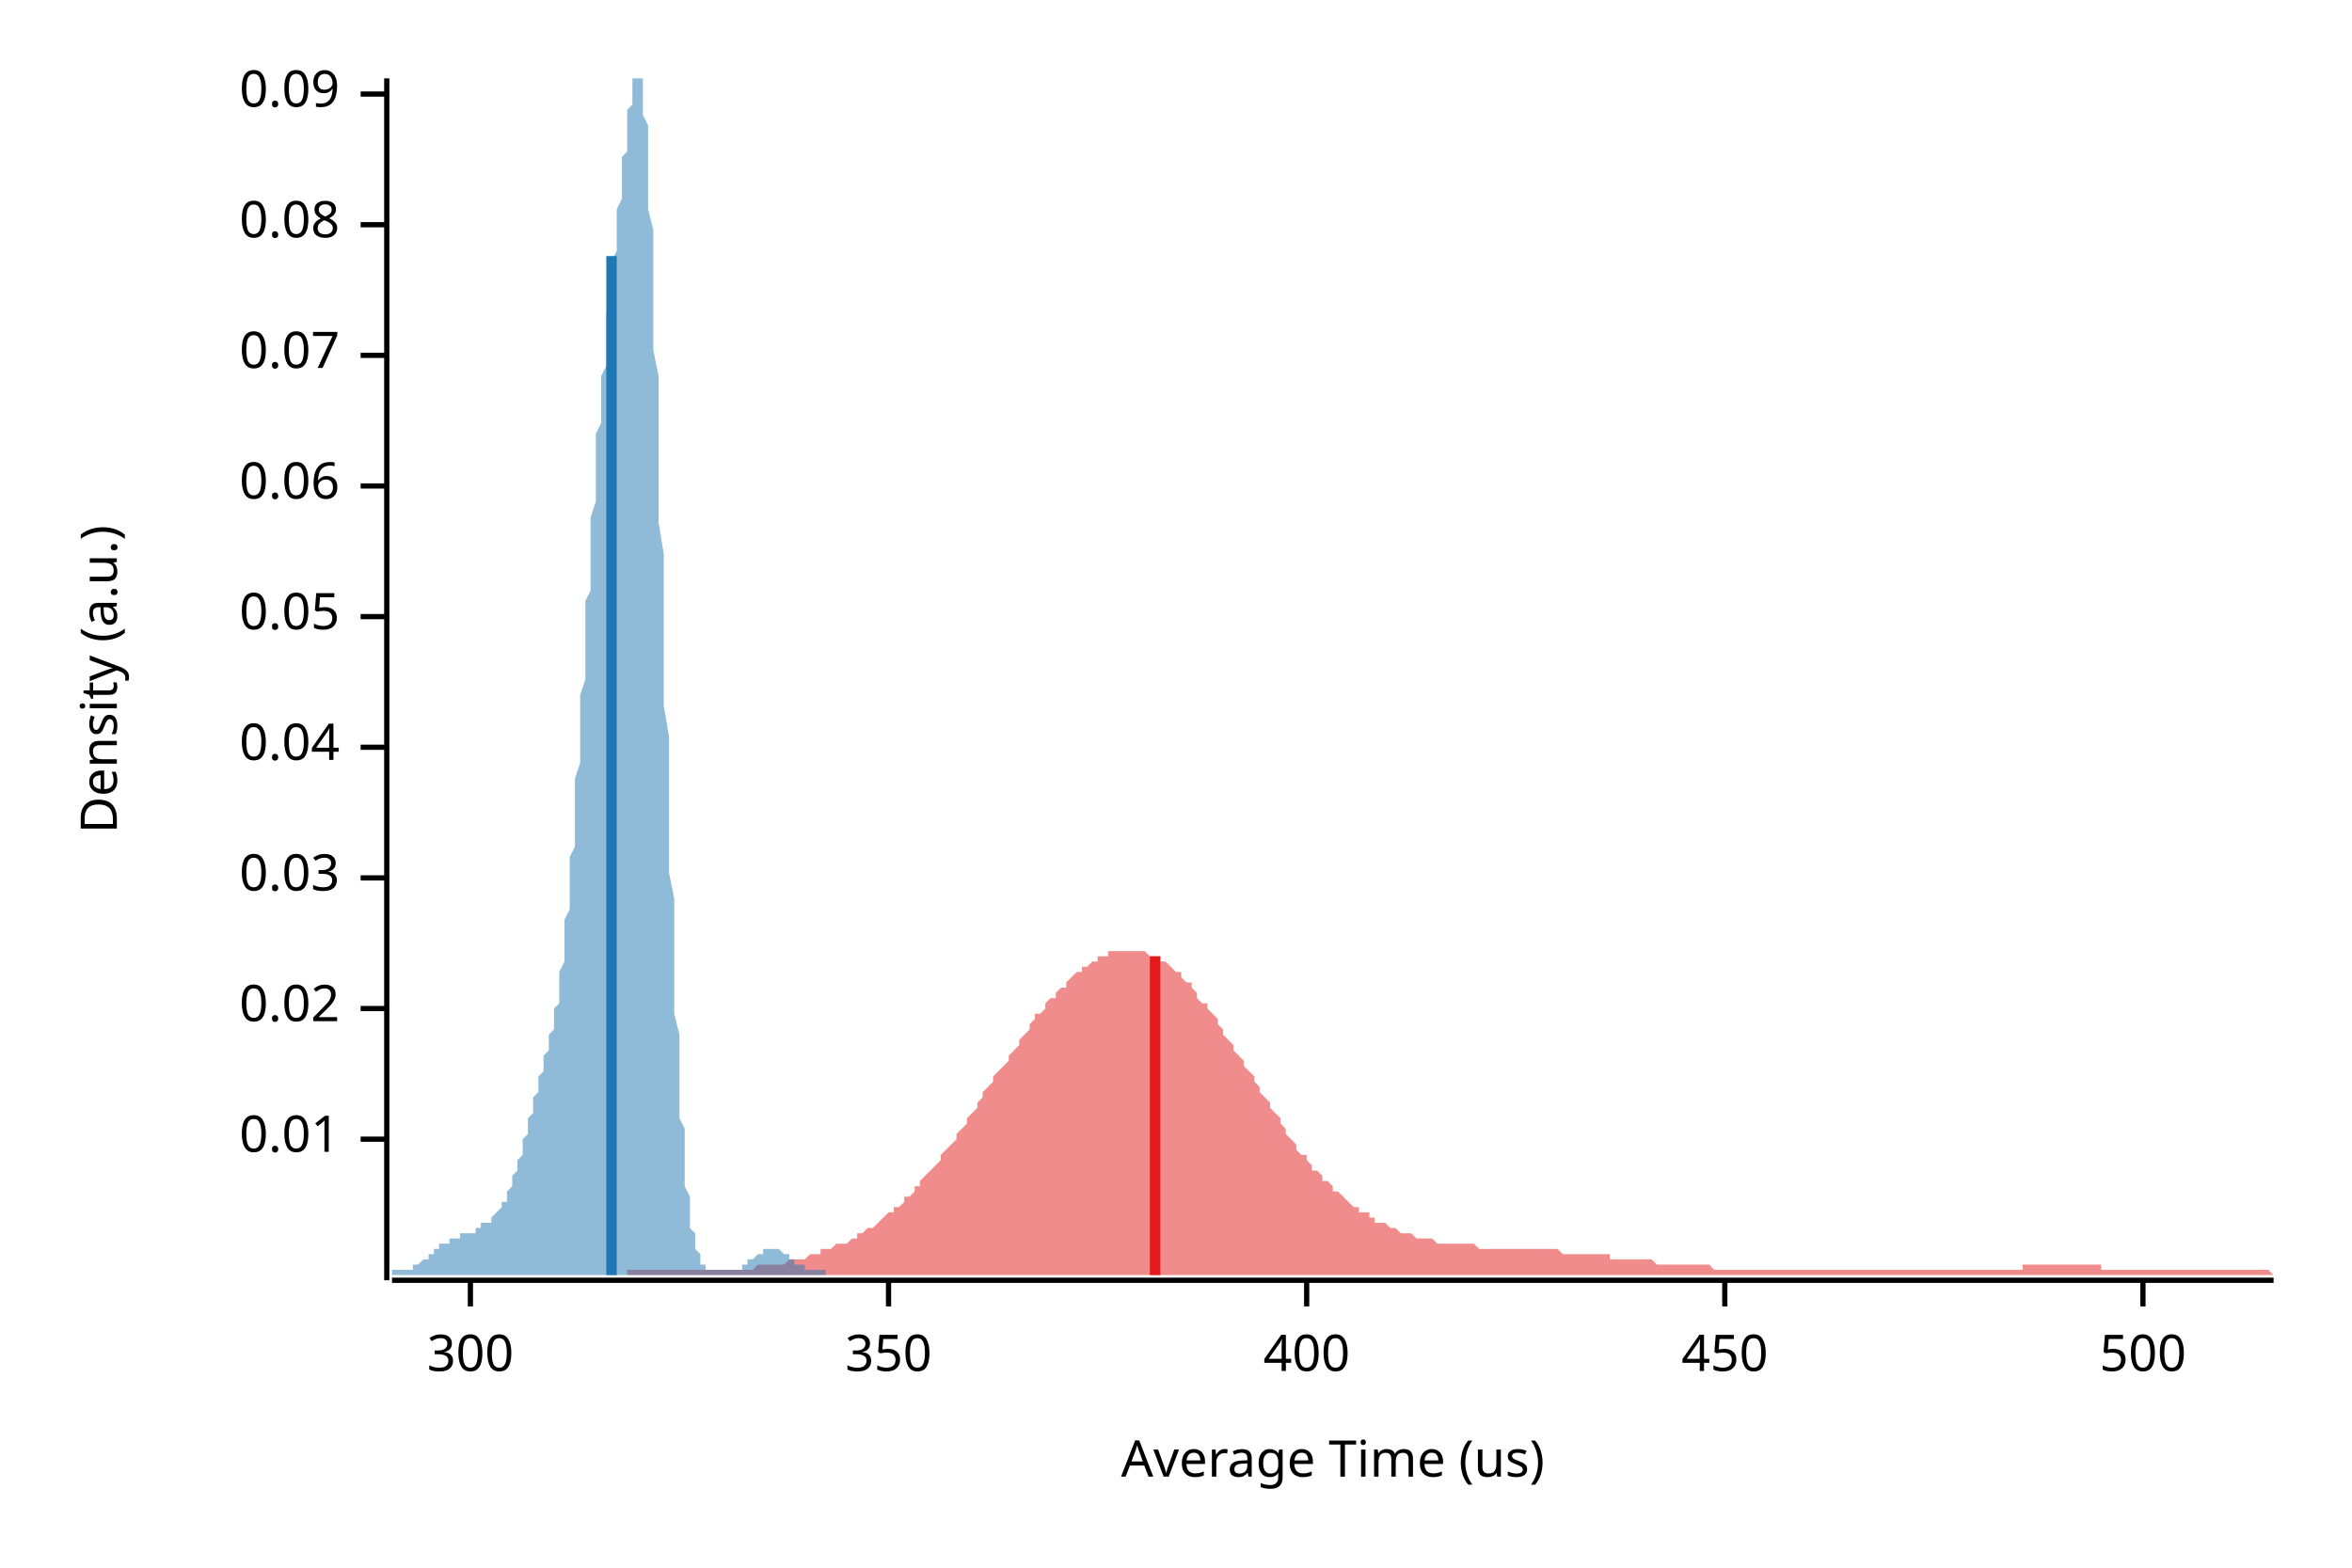
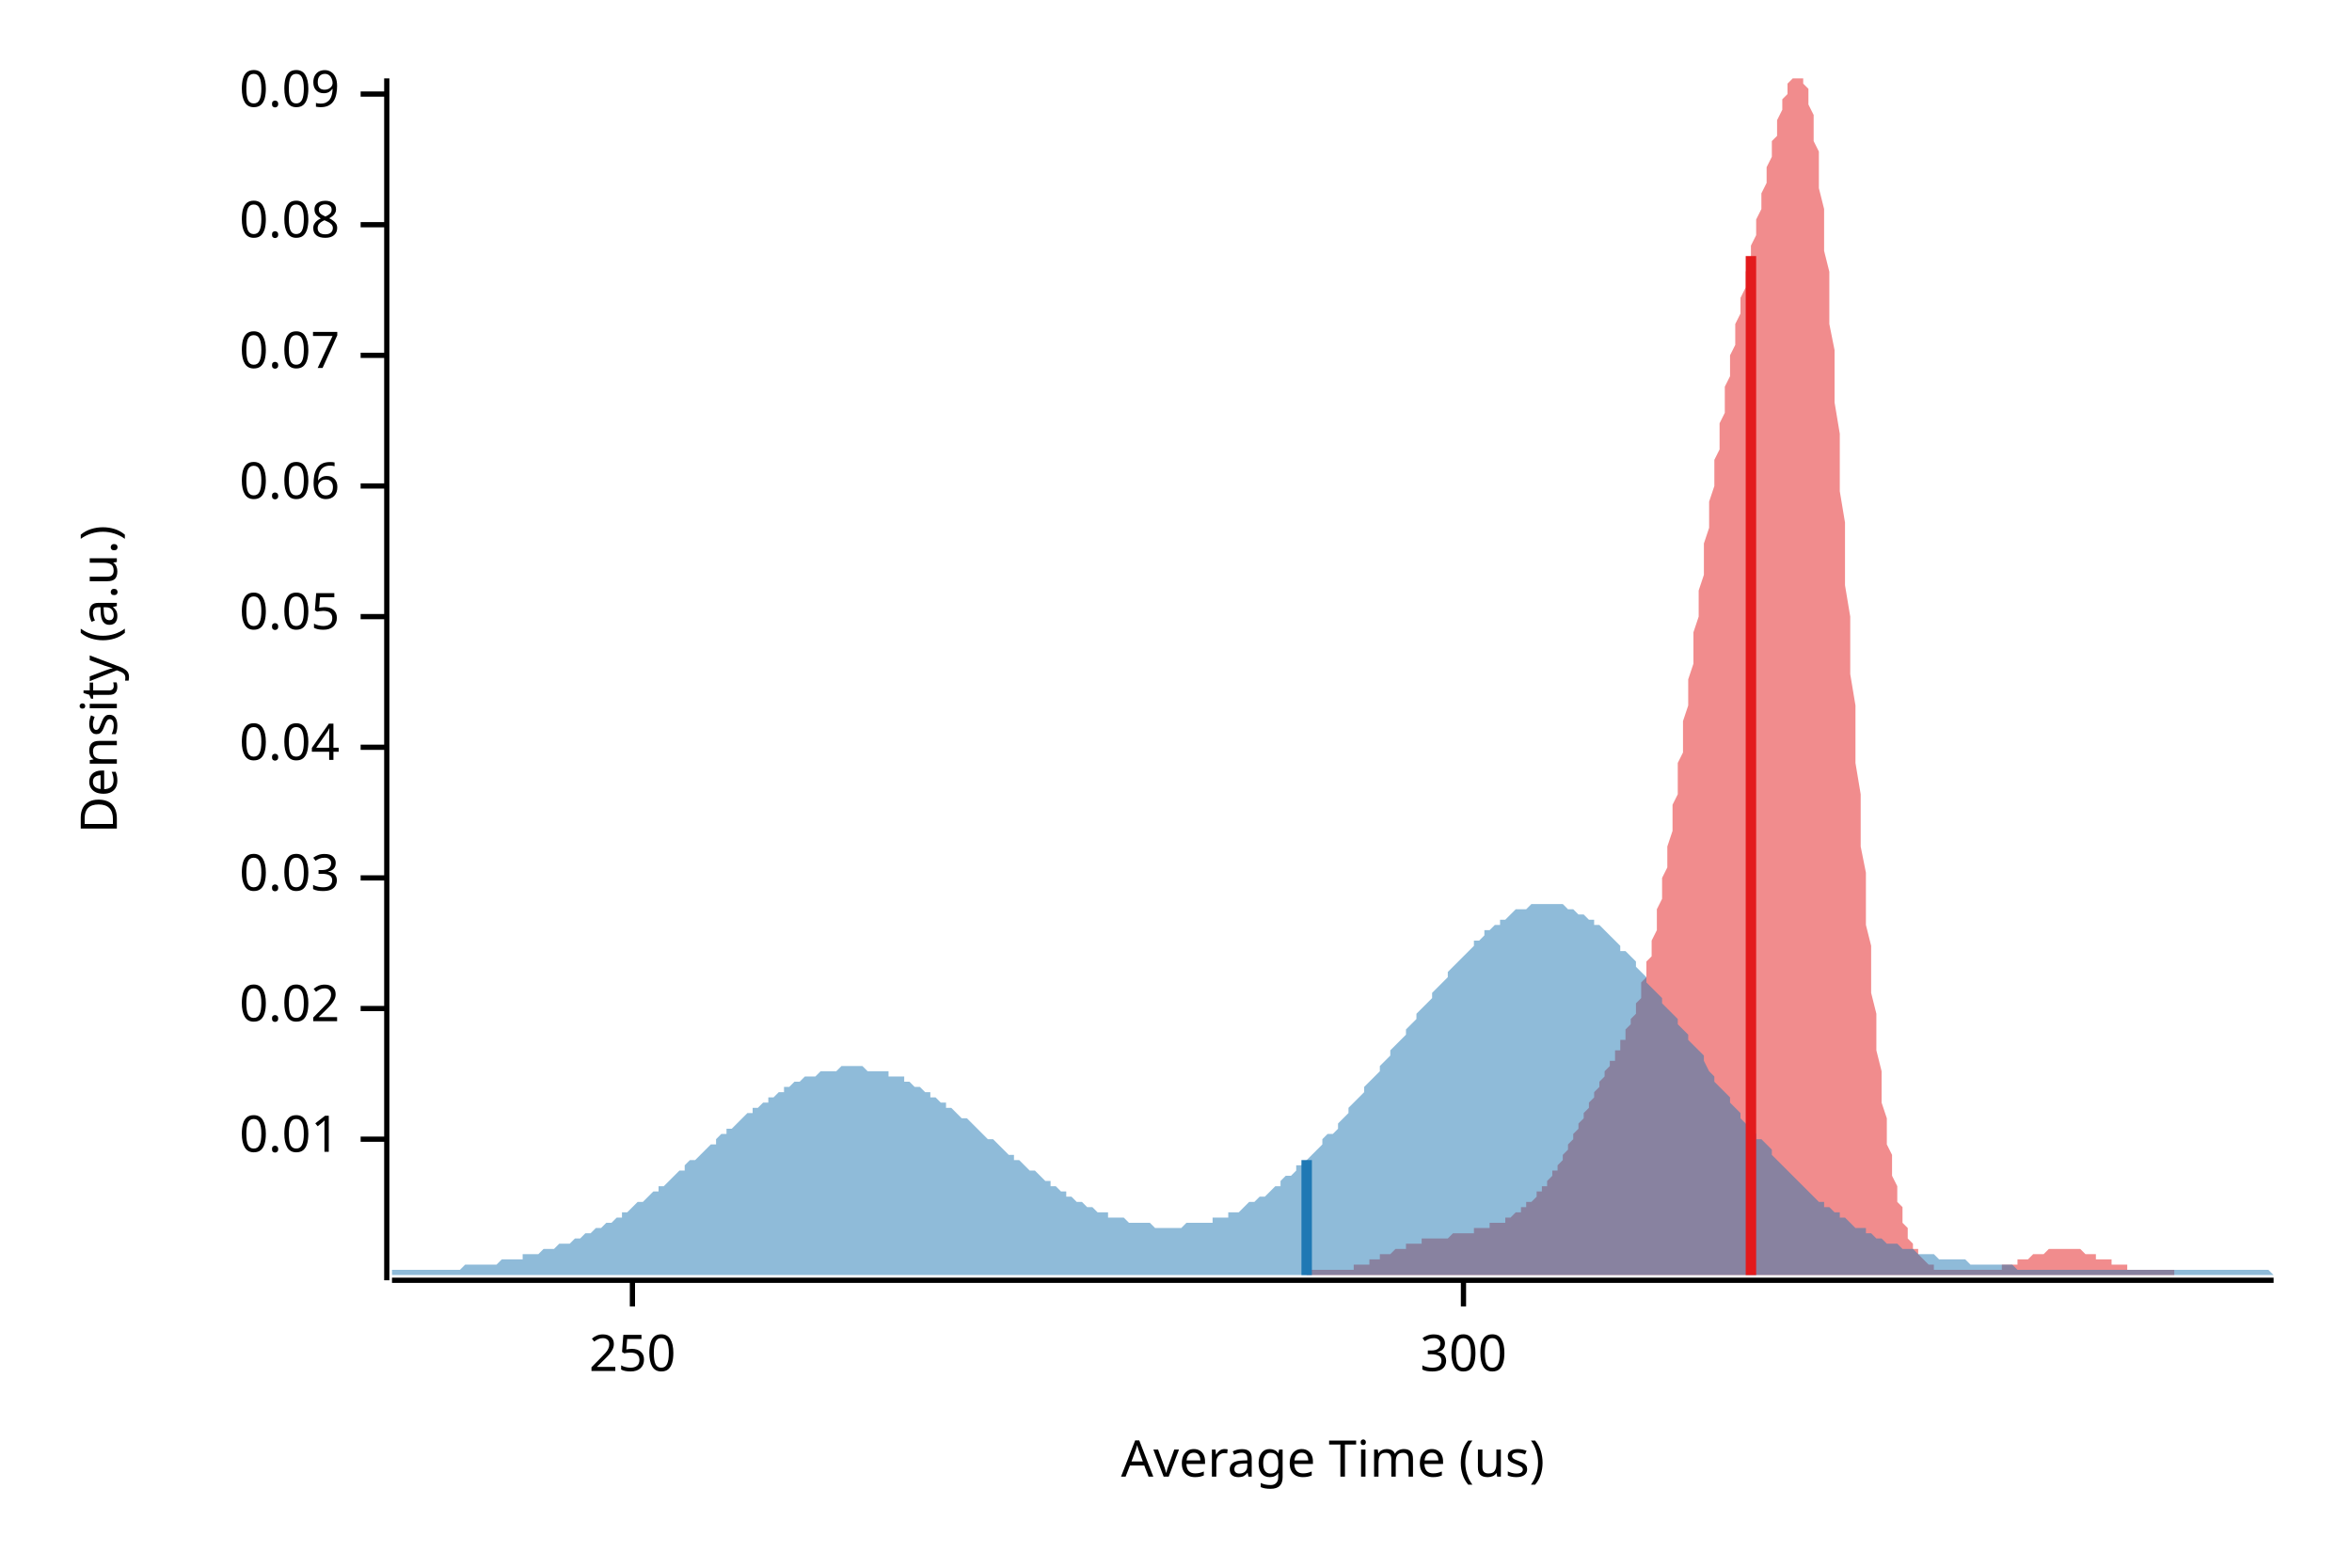
<svg xmlns="http://www.w3.org/2000/svg" width="450" height="300" viewBox="0 0 450 300">
  <text x="15" y="130" dy="0.76em" text-anchor="middle" font-family="sans-serif" font-size="9.677" opacity="1" fill="#000000" transform="rotate(270, 15, 130)">
Density (a.u.)
</text>
  <text x="255" y="285" dy="-0.5ex" text-anchor="middle" font-family="sans-serif" font-size="9.677" opacity="1" fill="#000000">
Average Time (us)
</text>
  <polyline fill="none" opacity="1" stroke="#000000" stroke-width="1" points="74,15 74,245 " />
  <text x="65" y="218" dy="0.5ex" text-anchor="end" font-family="sans-serif" font-size="9.677" opacity="1" fill="#000000">
0.01
</text>
  <polyline fill="none" opacity="1" stroke="#000000" stroke-width="1" points="69,218 74,218 " />
  <text x="65" y="193" dy="0.5ex" text-anchor="end" font-family="sans-serif" font-size="9.677" opacity="1" fill="#000000">
0.02
</text>
  <polyline fill="none" opacity="1" stroke="#000000" stroke-width="1" points="69,193 74,193 " />
  <text x="65" y="168" dy="0.5ex" text-anchor="end" font-family="sans-serif" font-size="9.677" opacity="1" fill="#000000">
0.03
</text>
  <polyline fill="none" opacity="1" stroke="#000000" stroke-width="1" points="69,168 74,168 " />
  <text x="65" y="143" dy="0.5ex" text-anchor="end" font-family="sans-serif" font-size="9.677" opacity="1" fill="#000000">
0.04
</text>
  <polyline fill="none" opacity="1" stroke="#000000" stroke-width="1" points="69,143 74,143 " />
  <text x="65" y="118" dy="0.5ex" text-anchor="end" font-family="sans-serif" font-size="9.677" opacity="1" fill="#000000">
0.05
</text>
  <polyline fill="none" opacity="1" stroke="#000000" stroke-width="1" points="69,118 74,118 " />
  <text x="65" y="93" dy="0.5ex" text-anchor="end" font-family="sans-serif" font-size="9.677" opacity="1" fill="#000000">
0.06
</text>
  <polyline fill="none" opacity="1" stroke="#000000" stroke-width="1" points="69,93 74,93 " />
  <text x="65" y="68" dy="0.5ex" text-anchor="end" font-family="sans-serif" font-size="9.677" opacity="1" fill="#000000">
0.07
</text>
  <polyline fill="none" opacity="1" stroke="#000000" stroke-width="1" points="69,68 74,68 " />
  <text x="65" y="43" dy="0.5ex" text-anchor="end" font-family="sans-serif" font-size="9.677" opacity="1" fill="#000000">
0.08
</text>
  <polyline fill="none" opacity="1" stroke="#000000" stroke-width="1" points="69,43 74,43 " />
  <text x="65" y="18" dy="0.5ex" text-anchor="end" font-family="sans-serif" font-size="9.677" opacity="1" fill="#000000">
0.09
</text>
  <polyline fill="none" opacity="1" stroke="#000000" stroke-width="1" points="69,18 74,18 " />
  <polyline fill="none" opacity="1" stroke="#000000" stroke-width="1" points="75,245 435,245 " />
-   <text x="90" y="255" dy="0.76em" text-anchor="middle" font-family="sans-serif" font-size="9.677" opacity="1" fill="#000000">
+   <text x="121" y="255" dy="0.76em" text-anchor="middle" font-family="sans-serif" font-size="9.677" opacity="1" fill="#000000">
+ 250
+ </text>
+   <polyline fill="none" opacity="1" stroke="#000000" stroke-width="1" points="121,245 121,250 " />
+   <text x="280" y="255" dy="0.76em" text-anchor="middle" font-family="sans-serif" font-size="9.677" opacity="1" fill="#000000">
300
</text>
-   <polyline fill="none" opacity="1" stroke="#000000" stroke-width="1" points="90,245 90,250 " />
-   <text x="170" y="255" dy="0.76em" text-anchor="middle" font-family="sans-serif" font-size="9.677" opacity="1" fill="#000000">
- 350
- </text>
-   <polyline fill="none" opacity="1" stroke="#000000" stroke-width="1" points="170,245 170,250 " />
-   <text x="250" y="255" dy="0.76em" text-anchor="middle" font-family="sans-serif" font-size="9.677" opacity="1" fill="#000000">
- 400
- </text>
-   <polyline fill="none" opacity="1" stroke="#000000" stroke-width="1" points="250,245 250,250 " />
-   <text x="330" y="255" dy="0.76em" text-anchor="middle" font-family="sans-serif" font-size="9.677" opacity="1" fill="#000000">
- 450
- </text>
-   <polyline fill="none" opacity="1" stroke="#000000" stroke-width="1" points="330,245 330,250 " />
-   <text x="410" y="255" dy="0.76em" text-anchor="middle" font-family="sans-serif" font-size="9.677" opacity="1" fill="#000000">
- 500
- </text>
-   <polyline fill="none" opacity="1" stroke="#000000" stroke-width="1" points="410,245 410,250 " />
-   <polygon opacity="0.5" fill="#E31A1C" points="120,243 120,243 121,243 122,243 122,243 123,243 123,243 124,243 125,243 125,243 126,243 127,243 127,243 128,243 128,243 129,243 130,243 130,243 131,243 132,243 132,243 133,243 133,243 134,243 135,243 135,243 136,243 137,243 137,243 138,243 139,243 139,243 140,243 140,243 141,243 142,243 142,243 143,243 144,243 144,243 145,242 145,242 146,242 147,242 147,242 148,242 149,242 149,242 150,242 151,241 151,241 152,241 152,241 153,241 154,241 154,241 155,240 156,240 156,240 157,240 157,239 158,239 159,239 159,239 160,238 161,238 161,238 162,238 163,237 163,237 164,237 164,236 165,236 166,235 166,235 167,235 168,234 168,234 169,233 169,233 170,232 171,232 171,231 172,231 173,230 173,229 174,229 175,228 175,227 176,227 176,226 177,225 178,224 178,224 179,223 180,222 180,221 181,220 181,220 182,219 183,218 183,217 184,216 185,215 185,214 186,213 187,212 187,211 188,210 188,209 189,208 190,207 190,206 191,205 192,204 192,204 193,203 193,202 194,201 195,200 195,199 196,198 197,197 197,196 198,195 198,194 199,194 200,193 200,192 201,191 202,191 202,190 203,189 204,189 204,188 205,187 205,187 206,186 207,186 207,185 208,185 209,184 209,184 210,184 210,183 211,183 212,183 212,182 213,182 214,182 214,182 215,182 216,182 216,182 217,182 217,182 218,182 219,182 219,182 220,183 221,183 221,183 222,183 222,184 223,184 224,185 224,185 225,186 226,186 226,187 227,188 228,188 228,189 229,190 229,191 230,192 231,192 231,193 232,194 233,195 233,196 234,197 234,198 235,199 236,200 236,201 237,202 238,203 238,204 239,205 240,206 240,207 241,208 241,209 242,210 243,211 243,212 244,213 245,214 245,215 246,216 246,217 247,218 248,219 248,220 249,221 250,221 250,222 251,223 251,224 252,224 253,225 253,226 254,226 255,227 255,228 256,228 257,229 257,229 258,230 258,230 259,231 260,231 260,232 261,232 262,232 262,233 263,233 263,234 264,234 265,234 265,234 266,235 267,235 267,235 268,236 269,236 269,236 270,236 270,236 271,237 272,237 272,237 273,237 274,237 274,237 275,238 275,238 276,238 277,238 277,238 278,238 279,238 279,238 280,238 281,238 281,238 282,238 282,238 283,239 284,239 284,239 285,239 286,239 286,239 287,239 287,239 288,239 289,239 289,239 290,239 291,239 291,239 292,239 293,239 293,239 294,239 294,239 295,239 296,239 296,239 297,239 298,239 298,239 299,240 299,240 300,240 301,240 301,240 302,240 303,240 303,240 304,240 305,240 305,240 306,240 306,240 307,240 308,240 308,241 309,241 310,241 310,241 311,241 311,241 312,241 313,241 313,241 314,241 315,241 315,241 316,241 316,241 317,242 318,242 318,242 319,242 320,242 320,242 321,242 322,242 322,242 323,242 323,242 324,242 325,242 325,242 326,242 327,242 327,242 328,243 328,243 329,243 330,243 330,243 331,243 332,243 332,243 333,243 334,243 334,243 335,243 335,243 336,243 337,243 337,243 338,243 339,243 339,243 340,243 340,243 341,243 342,243 342,243 343,243 344,243 344,243 345,243 346,243 346,243 347,243 347,243 348,243 349,243 349,243 350,243 351,243 351,243 352,243 352,243 353,243 354,243 354,243 355,243 356,243 356,243 357,243 358,243 358,243 359,243 359,243 360,243 361,243 361,243 362,243 363,243 363,243 364,243 364,243 365,243 366,243 366,243 367,243 368,243 368,243 369,243 370,243 370,243 371,243 371,243 372,243 373,243 373,243 374,243 375,243 375,243 376,243 376,243 377,243 378,243 378,243 379,243 380,243 380,243 381,243 381,243 382,243 383,243 383,243 384,243 385,243 385,243 386,243 387,243 387,242 388,242 388,242 389,242 390,242 390,242 391,242 392,242 392,242 393,242 393,242 394,242 395,242 395,242 396,242 397,242 397,242 398,242 399,242 399,242 400,242 400,242 401,242 402,242 402,243 403,243 404,243 404,243 405,243 405,243 406,243 407,243 407,243 408,243 409,243 409,243 410,243 411,243 411,243 412,243 412,243 413,243 414,243 414,243 415,243 416,243 416,243 417,243 417,243 418,243 419,243 419,243 420,243 421,243 421,243 422,243 423,243 423,243 424,243 424,243 425,243 426,243 426,243 427,243 428,243 428,243 429,243 429,243 430,243 431,243 431,243 432,243 433,243 433,243 434,243 435,244 435,244 120,244 " />
-   <polygon opacity="0.5" fill="#1F78B4" points="75,243 75,243 75,243 75,243 75,243 75,243 76,243 76,243 76,243 76,243 76,243 76,243 77,243 77,243 77,243 77,243 77,243 77,243 78,243 78,243 78,243 78,243 78,243 78,243 79,243 79,243 79,243 79,242 79,242 79,242 80,242 80,242 80,242 80,242 80,242 80,242 81,241 81,241 81,241 81,241 81,241 81,241 82,241 82,240 82,240 82,240 82,240 82,240 83,240 83,240 83,239 83,239 83,239 83,239 84,239 84,239 84,239 84,238 84,238 84,238 85,238 85,238 85,238 85,238 85,238 85,238 86,238 86,237 86,237 86,237 86,237 86,237 87,237 87,237 87,237 87,237 87,237 87,237 88,237 88,237 88,237 88,237 88,237 88,236 89,236 89,236 89,236 89,236 89,236 89,236 90,236 90,236 90,236 90,236 90,236 90,236 91,236 91,236 91,235 91,235 91,235 91,235 92,235 92,235 92,235 92,235 92,235 92,234 93,234 93,234 93,234 93,234 93,234 93,234 94,234 94,233 94,233 94,233 94,233 94,233 95,232 95,232 95,232 95,232 95,232 96,231 96,231 96,231 96,230 96,230 96,230 97,230 97,229 97,229 97,228 97,228 97,228 98,227 98,227 98,226 98,226 98,225 98,225 99,224 99,224 99,223 99,223 99,222 99,222 100,221 100,220 100,220 100,219 100,218 100,218 101,217 101,216 101,216 101,215 101,214 101,214 102,213 102,212 102,212 102,211 102,210 102,210 103,209 103,208 103,208 103,207 103,206 103,206 104,205 104,204 104,204 104,203 104,203 104,202 105,201 105,201 105,200 105,199 105,199 105,198 106,197 106,196 106,195 106,195 106,194 106,193 107,192 107,191 107,189 107,188 107,187 107,186 108,184 108,183 108,181 108,180 108,178 108,176 109,174 109,172 109,170 109,168 109,166 109,164 110,162 110,159 110,157 110,154 110,152 110,149 111,146 111,144 111,141 111,138 111,135 111,133 112,130 112,127 112,124 112,121 112,118 112,115 113,113 113,110 113,107 113,104 113,101 113,99 114,96 114,93 114,91 114,88 114,86 114,83 115,81 115,79 115,76 115,74 115,72 116,70 116,68 116,66 116,64 116,62 116,60 117,58 117,57 117,55 117,53 117,52 117,50 118,48 118,47 118,45 118,43 118,42 118,40 119,38 119,37 119,35 119,33 119,32 119,30 120,29 120,27 120,26 120,24 120,23 120,21 121,20 121,19 121,18 121,16 121,16 121,15 122,15 122,15 122,15 122,15 122,15 122,15 123,15 123,16 123,17 123,18 123,20 123,22 124,24 124,27 124,29 124,33 124,36 124,40 125,44 125,48 125,52 125,57 125,62 125,67 126,72 126,77 126,83 126,89 126,94 126,100 127,106 127,112 127,118 127,123 127,129 127,135 128,141 128,146 128,152 128,157 128,162 128,167 129,172 129,177 129,181 129,186 129,190 129,194 130,198 130,201 130,205 130,208 130,211 130,214 131,216 131,219 131,221 131,223 131,225 131,227 132,229 132,230 132,231 132,233 132,234 132,235 133,236 133,237 133,238 133,238 133,239 133,239 134,240 134,240 134,241 134,241 134,241 134,242 135,242 135,242 135,242 135,243 135,243 136,243 136,243 136,243 136,243 136,243 136,243 137,243 137,243 137,243 137,243 137,243 137,243 138,243 138,243 138,243 138,243 138,243 138,243 139,243 139,243 139,243 139,243 139,243 139,243 140,243 140,243 140,243 140,243 140,243 140,243 141,243 141,243 141,243 141,243 141,243 141,243 142,243 142,242 142,242 142,242 142,242 142,242 143,242 143,242 143,242 143,242 143,242 143,241 144,241 144,241 144,241 144,241 144,241 144,241 145,240 145,240 145,240 145,240 145,240 145,240 146,240 146,240 146,240 146,239 146,239 146,239 147,239 147,239 147,239 147,239 147,239 147,239 148,239 148,239 148,239 148,239 148,239 148,239 149,239 149,239 149,239 149,239 149,239 149,239 150,240 150,240 150,240 150,240 150,240 150,240 151,240 151,240 151,241 151,241 151,241 151,241 152,241 152,241 152,241 152,241 152,242 152,242 153,242 153,242 153,242 153,242 153,242 153,242 154,242 154,242 154,243 154,243 154,243 154,243 155,243 155,243 155,243 155,243 155,243 155,243 156,243 156,243 156,243 156,243 156,243 157,243 157,243 157,243 157,243 157,243 157,243 158,243 158,243 158,243 158,243 158,243 158,243 158,244 75,244 " />
-   <polyline fill="none" opacity="1" stroke="#E31A1C" stroke-width="2" points="221,244 221,183 " />
-   <polyline fill="none" opacity="1" stroke="#1F78B4" stroke-width="2" points="117,244 117,49 " />
+   <polyline fill="none" opacity="1" stroke="#000000" stroke-width="1" points="280,245 280,250 " />
+   <polygon opacity="0.5" fill="#E31A1C" points="250,243 250,243 251,243 251,243 251,243 252,243 252,243 252,243 253,243 253,243 253,243 254,243 254,243 254,243 255,243 255,243 255,243 256,243 256,243 256,243 257,243 257,243 257,243 258,243 258,243 258,243 259,243 259,242 259,242 260,242 260,242 260,242 261,242 261,242 261,242 262,242 262,241 262,241 263,241 263,241 263,241 264,241 264,241 264,240 265,240 265,240 265,240 266,240 266,240 266,240 267,239 267,239 267,239 268,239 268,239 268,239 269,239 269,238 269,238 270,238 270,238 270,238 271,238 271,238 271,238 272,238 272,238 272,237 273,237 273,237 273,237 274,237 274,237 274,237 275,237 275,237 275,237 276,237 276,237 276,237 277,237 277,237 277,237 278,236 278,236 278,236 279,236 279,236 279,236 280,236 280,236 280,236 280,236 281,236 281,236 281,236 282,236 282,236 282,235 283,235 283,235 283,235 284,235 284,235 284,235 285,235 285,235 285,234 286,234 286,234 286,234 287,234 287,234 287,234 288,234 288,233 288,233 289,233 289,233 289,233 290,232 290,232 290,232 291,232 291,232 291,231 292,231 292,231 292,230 293,230 293,230 293,230 294,229 294,229 294,228 295,228 295,228 295,227 296,227 296,226 296,226 297,225 297,225 297,224 298,224 298,223 298,223 299,222 299,222 299,221 300,220 300,220 300,219 301,218 301,218 301,217 302,216 302,216 302,215 303,214 303,214 303,213 304,212 304,212 304,211 305,210 305,210 305,209 306,208 306,208 306,207 307,206 307,206 307,205 308,204 308,204 308,203 309,203 309,202 309,201 310,201 310,200 310,199 311,199 311,198 311,197 312,196 312,195 312,195 313,194 313,193 313,192 314,191 314,189 314,188 315,187 315,186 315,184 316,183 316,181 316,180 317,178 317,176 317,174 318,172 318,170 318,168 319,166 319,164 319,162 320,159 320,157 320,154 321,152 321,149 321,146 322,144 322,141 322,138 323,135 323,133 323,130 324,127 324,124 324,121 325,118 325,115 325,113 326,110 326,107 326,104 327,101 327,99 327,96 328,93 328,91 328,88 329,86 329,83 329,81 330,79 330,76 330,74 331,72 331,70 331,68 332,66 332,64 332,62 333,60 333,58 333,57 334,55 334,53 334,52 335,50 335,48 335,47 336,45 336,43 336,42 337,40 337,38 337,37 338,35 338,33 338,32 339,30 339,29 339,27 340,26 340,24 340,23 341,21 341,20 341,19 342,18 342,16 342,16 343,15 343,15 343,15 344,15 344,15 344,15 345,15 345,15 345,16 346,17 346,18 346,20 347,22 347,24 347,27 348,29 348,33 348,36 349,40 349,44 349,48 350,52 350,57 350,62 351,67 351,72 351,77 352,83 352,89 352,94 353,100 353,106 353,112 354,118 354,123 354,129 355,135 355,141 355,146 356,152 356,157 356,162 357,167 357,172 357,177 358,181 358,186 358,190 359,194 359,198 359,201 360,205 360,208 360,211 361,214 361,216 361,219 362,221 362,223 362,225 363,227 363,229 363,230 364,231 364,233 364,234 365,235 365,236 365,237 366,238 366,238 366,239 367,239 367,240 367,240 368,241 368,241 368,241 369,242 369,242 369,242 370,242 370,243 370,243 371,243 371,243 371,243 372,243 372,243 372,243 373,243 373,243 373,243 374,243 374,243 374,243 375,243 375,243 375,243 376,243 376,243 376,243 377,243 377,243 377,243 378,243 378,243 378,243 379,243 379,243 379,243 380,243 380,243 380,243 381,243 381,243 381,243 382,243 382,243 382,243 383,243 383,242 383,242 384,242 384,242 384,242 385,242 385,242 385,242 386,242 386,242 386,241 387,241 387,241 387,241 388,241 388,241 388,241 389,240 389,240 389,240 390,240 390,240 390,240 391,240 391,240 391,240 392,239 392,239 392,239 393,239 393,239 393,239 394,239 394,239 394,239 395,239 395,239 395,239 396,239 396,239 396,239 397,239 397,239 397,239 398,239 398,239 398,239 399,240 399,240 399,240 400,240 400,240 400,240 401,240 401,240 401,241 402,241 402,241 402,241 403,241 403,241 403,241 404,241 404,242 404,242 405,242 405,242 405,242 406,242 406,242 406,242 407,242 407,242 407,243 408,243 408,243 408,243 409,243 409,243 409,243 410,243 410,243 410,243 411,243 411,243 411,243 412,243 412,243 412,243 413,243 413,243 413,243 414,243 414,243 414,243 415,243 415,243 415,243 416,243 416,243 416,244 250,244 " />
+   <polygon opacity="0.5" fill="#1F78B4" points="75,243 75,243 76,243 77,243 77,243 78,243 79,243 80,243 80,243 81,243 82,243 82,243 83,243 84,243 85,243 85,243 86,243 87,243 87,243 88,243 89,242 90,242 90,242 91,242 92,242 93,242 93,242 94,242 95,242 95,242 96,241 97,241 98,241 98,241 99,241 100,241 100,240 101,240 102,240 103,240 103,240 104,239 105,239 106,239 106,239 107,238 108,238 108,238 109,238 110,237 111,237 111,237 112,236 113,236 113,236 114,235 115,235 116,234 116,234 117,234 118,233 119,233 119,232 120,232 121,231 121,231 122,230 123,230 124,229 124,229 125,228 126,228 126,227 127,227 128,226 129,225 129,225 130,224 131,224 131,223 132,222 133,222 134,221 134,221 135,220 136,219 137,219 137,218 138,217 139,217 139,216 140,216 141,215 142,214 142,214 143,213 144,213 144,212 145,212 146,211 147,211 147,210 148,210 149,209 150,209 150,208 151,208 152,207 152,207 153,207 154,206 155,206 155,206 156,206 157,205 157,205 158,205 159,205 160,205 160,205 161,204 162,204 163,204 163,204 164,204 165,204 165,204 166,205 167,205 168,205 168,205 169,205 170,205 170,206 171,206 172,206 173,206 173,207 174,207 175,208 176,208 176,208 177,209 178,209 178,210 179,210 180,211 181,211 181,212 182,212 183,213 183,213 184,214 185,214 186,215 186,215 187,216 188,217 188,217 189,218 190,218 191,219 191,219 192,220 193,221 194,221 194,222 195,222 196,223 196,223 197,224 198,224 199,225 199,225 200,226 201,226 201,227 202,227 203,228 204,228 204,229 205,229 206,230 207,230 207,230 208,231 209,231 209,231 210,232 211,232 212,232 212,233 213,233 214,233 214,233 215,233 216,234 217,234 217,234 218,234 219,234 220,234 220,234 221,235 222,235 222,235 223,235 224,235 225,235 225,235 226,235 227,234 227,234 228,234 229,234 230,234 230,234 231,234 232,234 232,233 233,233 234,233 235,233 235,232 236,232 237,232 238,231 238,231 239,230 240,230 240,230 241,229 242,229 243,228 243,228 244,227 245,227 245,226 246,225 247,225 248,224 248,223 249,223 250,222 251,221 251,221 252,220 253,219 253,218 254,217 255,217 256,216 256,215 257,214 258,213 258,212 259,211 260,210 261,209 261,208 262,207 263,206 264,205 264,204 265,203 266,202 266,201 267,200 268,199 269,198 269,197 270,196 271,195 271,194 272,193 273,192 274,191 274,190 275,189 276,188 277,187 277,186 278,185 279,184 279,184 280,183 281,182 282,181 282,180 283,180 284,179 284,178 285,178 286,177 287,177 287,176 288,176 289,175 289,175 290,174 291,174 292,174 292,174 293,173 294,173 295,173 295,173 296,173 297,173 297,173 298,173 299,173 300,174 300,174 301,174 302,175 302,175 303,175 304,176 305,176 305,177 306,177 307,178 308,179 308,179 309,180 310,181 310,182 311,182 312,183 313,184 313,185 314,186 315,187 315,188 316,189 317,190 318,191 318,192 319,193 320,194 321,195 321,196 322,197 323,198 323,199 324,200 325,201 326,202 326,203 327,205 328,206 328,207 329,208 330,209 331,210 331,211 332,212 333,213 333,214 334,215 335,216 336,217 336,218 337,218 338,219 339,220 339,221 340,222 341,223 341,223 342,224 343,225 344,226 344,226 345,227 346,228 346,228 347,229 348,230 349,230 349,231 350,231 351,232 352,232 352,233 353,233 354,234 354,234 355,235 356,235 357,235 357,236 358,236 359,237 359,237 360,237 361,238 362,238 362,238 363,238 364,239 365,239 365,239 366,239 367,240 367,240 368,240 369,240 370,240 370,240 371,241 372,241 372,241 373,241 374,241 375,241 375,241 376,241 377,242 378,242 378,242 379,242 380,242 380,242 381,242 382,242 383,242 383,242 384,242 385,242 385,242 386,243 387,243 388,243 388,243 389,243 390,243 390,243 391,243 392,243 393,243 393,243 394,243 395,243 396,243 396,243 397,243 398,243 398,243 399,243 400,243 401,243 401,243 402,243 403,243 403,243 404,243 405,243 406,243 406,243 407,243 408,243 409,243 409,243 410,243 411,243 411,243 412,243 413,243 414,243 414,243 415,243 416,243 416,243 417,243 418,243 419,243 419,243 420,243 421,243 422,243 422,243 423,243 424,243 424,243 425,243 426,243 427,243 427,243 428,243 429,243 429,243 430,243 431,243 432,243 432,243 433,243 434,243 435,244 435,244 75,244 " />
+   <polyline fill="none" opacity="1" stroke="#E31A1C" stroke-width="2" points="335,244 335,49 " />
+   <polyline fill="none" opacity="1" stroke="#1F78B4" stroke-width="2" points="250,244 250,222 " />
</svg>
